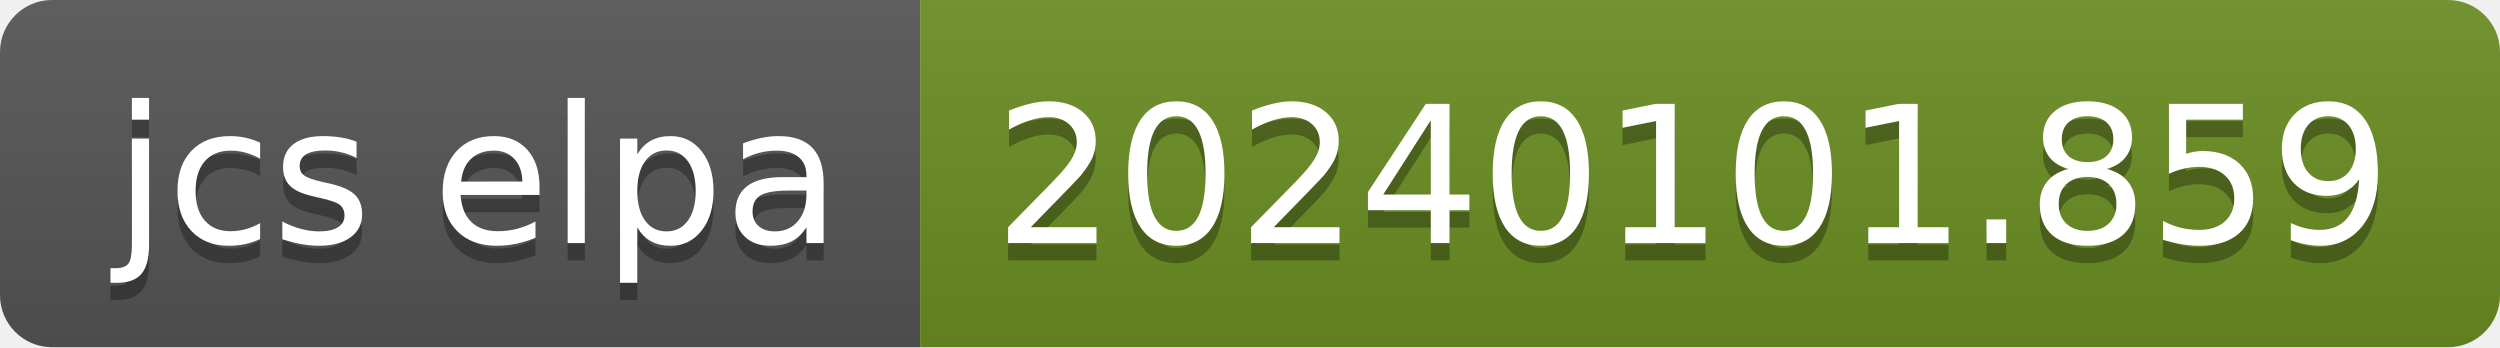
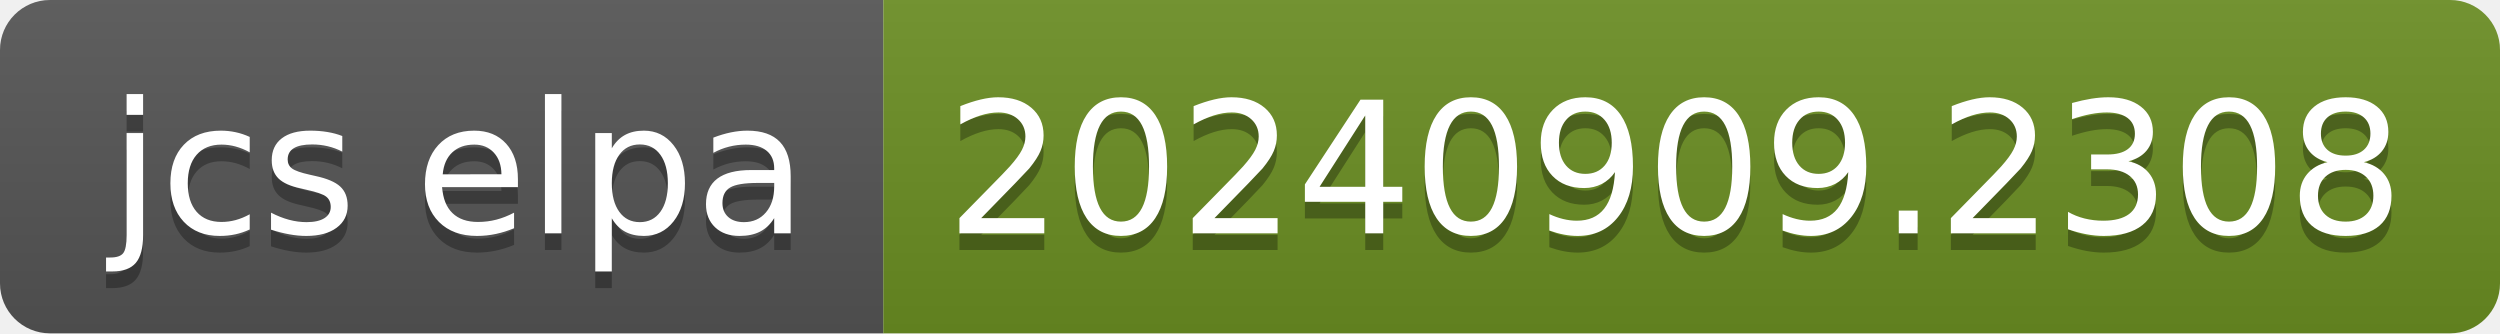
- <svg xmlns="http://www.w3.org/2000/svg" width="144" height="20" role="img" aria-label="jcs elpa: 20240101.859">
+ <svg xmlns="http://www.w3.org/2000/svg" width="150" height="20" role="img" aria-label="jcs elpa: 20240909.2308">
  <linearGradient id="s" x2="0" y2="100%">
    <stop offset="0" stop-color="#bbb" stop-opacity=".1" />
    <stop offset="1" stop-opacity=".1" />
  </linearGradient>
  <clipPath id="r">
-     <rect width="144" height="20" rx="3" fill="#fff" />
+     <rect width="150" height="20" rx="3" fill="#fff" />
  </clipPath>
  <g clip-path="url(#r)">
    <rect width="53" height="20" fill="#555" />
-     <rect x="53" width="91" height="20" fill="#6b8e23" />
-     <rect width="144" height="20" fill="url(#s)" />
+     <rect x="53" width="97" height="20" fill="#6b8e23" />
+     <rect width="150" height="20" fill="url(#s)" />
  </g>
  <g fill="#fff" text-anchor="middle" font-family="Verdana,Geneva,DejaVu Sans,sans-serif" text-rendering="geometricPrecision" font-size="110">
    <text aria-hidden="true" x="275" y="150" fill="#010101" fill-opacity=".3" transform="scale(.1)" textLength="430">jcs elpa</text>
    <text x="275" y="140" transform="scale(.1)" fill="#fff" textLength="430">jcs elpa</text>
-     <text aria-hidden="true" x="975" y="150" fill="#010101" fill-opacity=".3" transform="scale(.1)" textLength="810">20240101.859</text>
-     <text x="975" y="140" transform="scale(.1)" fill="#fff" textLength="810">20240101.859</text>
+     <text aria-hidden="true" x="1005" y="150" fill="#010101" fill-opacity=".3" transform="scale(.1)" textLength="870">20240909.2308</text>
+     <text x="1005" y="140" transform="scale(.1)" fill="#fff" textLength="870">20240909.2308</text>
  </g>
</svg>
